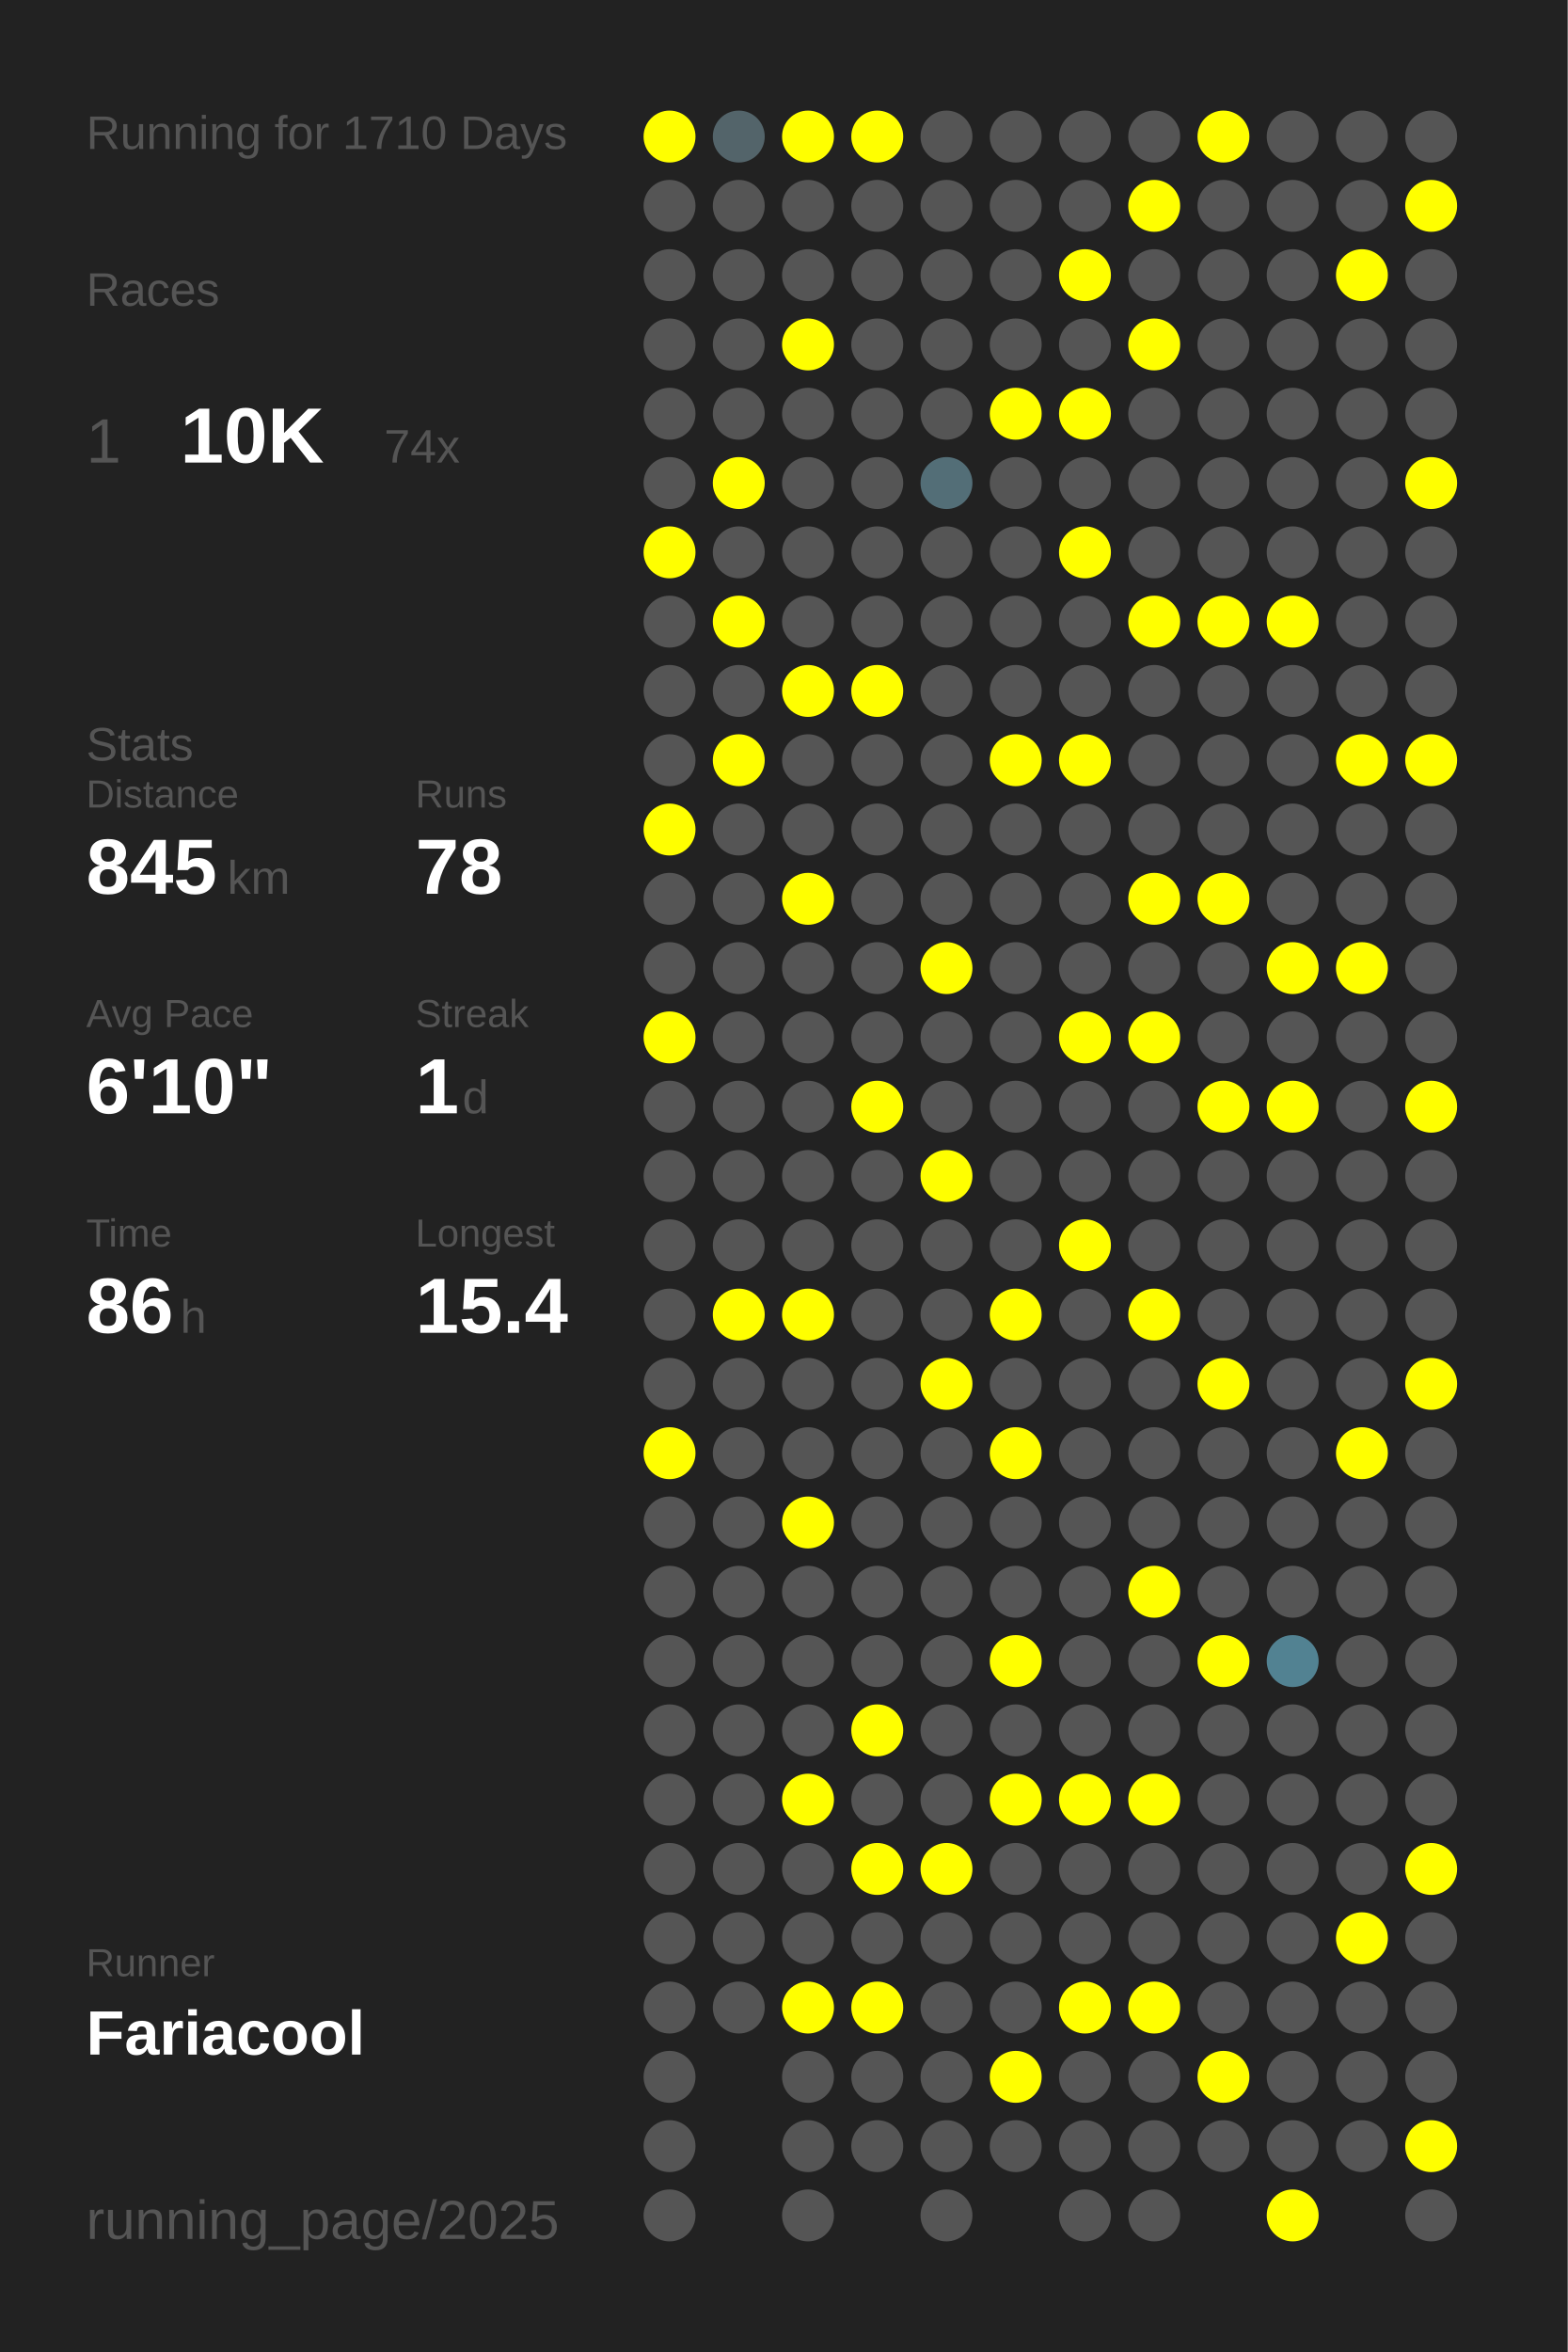
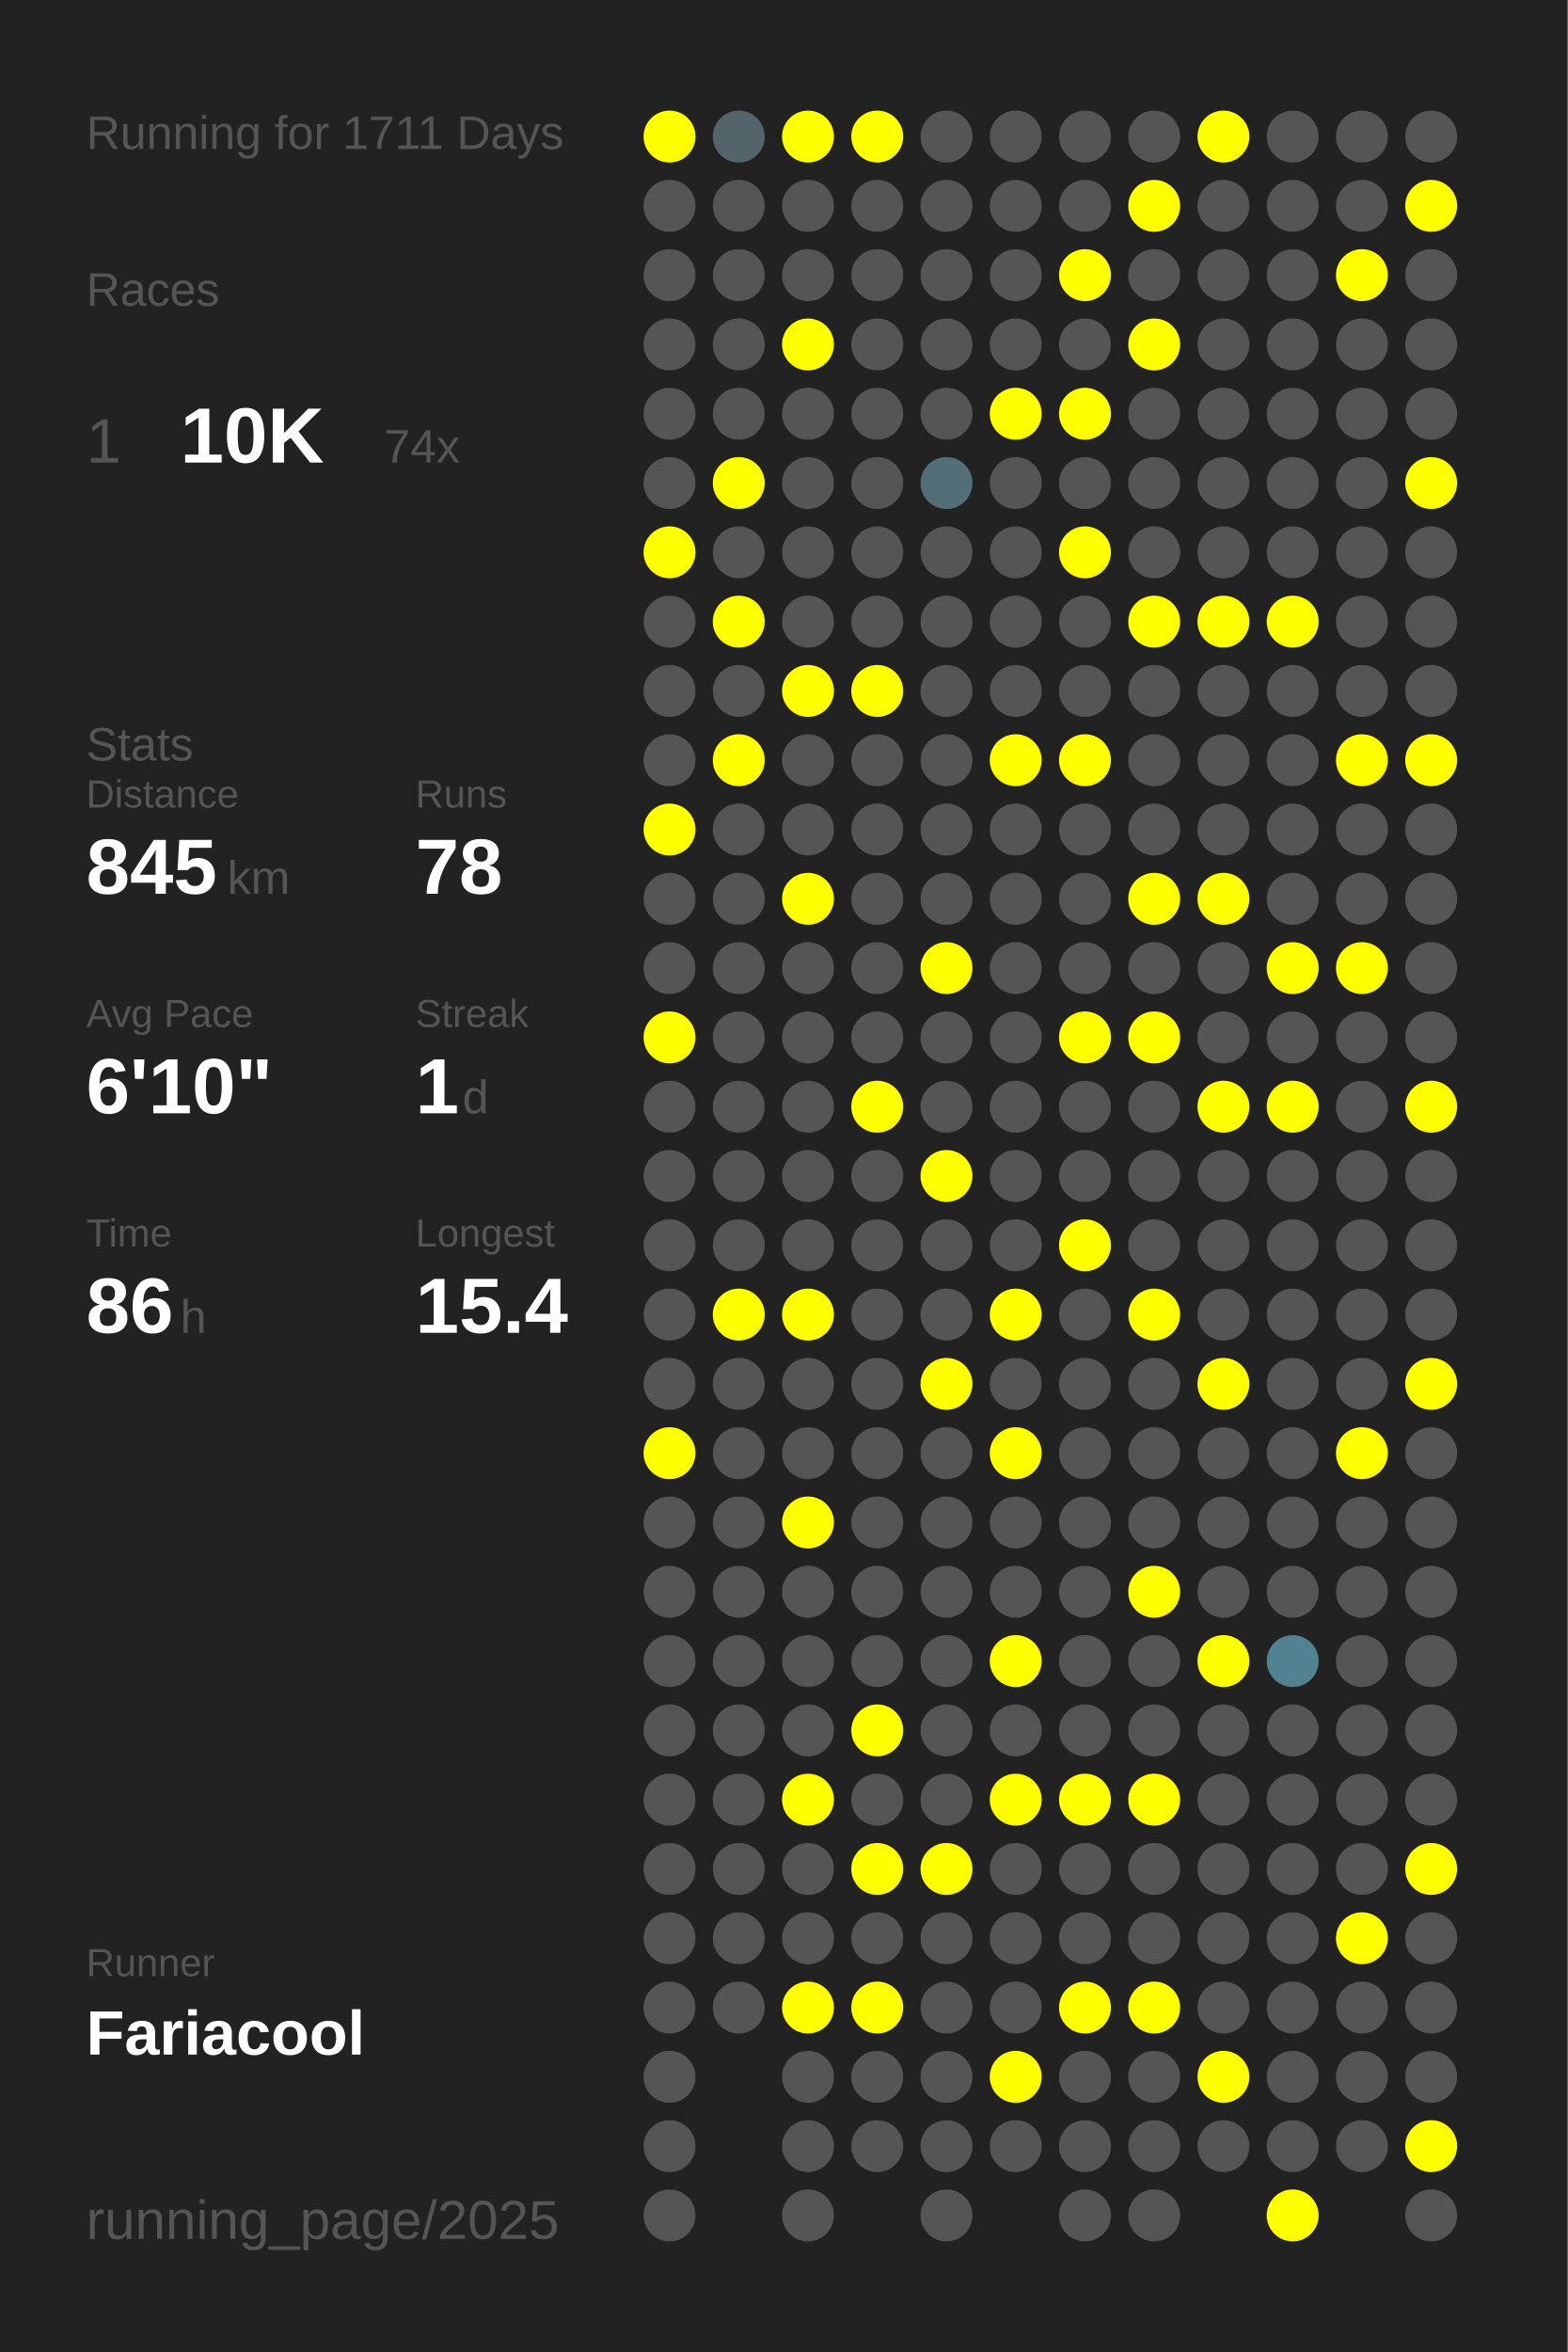
<svg xmlns="http://www.w3.org/2000/svg" baseProfile="full" height="300mm" version="1.1" viewBox="0,0,200,300" width="200mm">
  <defs />
  <rect fill="#222222" height="300" width="200" x="0" y="0" />
-   <text fill="#555555" style="font-size:6px; font-family:Arial;" x="11" y="19">Running for 1710 Days</text>
+   <text fill="#555555" style="font-size:6px; font-family:Arial;" x="11" y="19">Running for 1711 Days</text>
  <text fill="#555555" style="font-size:6px; font-family:Arial;" x="11" y="39">Races</text>
  <text fill="#555555" style="font-size:8px; font-family:Arial;" x="11" y="59">1</text>
  <text fill="#FFFFFF" style="font-size:10px; font-family:Arial; font-weight:bold;" x="23" y="59">10K</text>
  <text fill="#555555" style="font-size:6px; font-family:Arial;" x="49" y="59">74x</text>
  <text fill="#555555" style="font-size:6px; font-family:Arial;" x="11" y="97">Stats</text>
  <text fill="#555555" style="font-size:5px; font-family:Arial;" x="11" y="103">Distance</text>
  <text fill="#FFFFFF" style="font-size:10px; font-family:Arial; font-weight:bold;" x="11" y="114">845</text>
  <text fill="#555555" style="font-size:6px; font-family:Arial;" x="29" y="114">km</text>
  <text fill="#555555" style="font-size:5px; font-family:Arial;" x="53" y="103">Runs</text>
  <text fill="#FFFFFF" style="font-size:10px; font-family:Arial; font-weight:bold;" x="53" y="114">78</text>
  <text fill="#555555" style="font-size:5px; font-family:Arial;" x="11" y="131">Avg Pace</text>
  <text fill="#FFFFFF" style="font-size:10px; font-family:Arial; font-weight:bold;" x="11" y="142">6'10"</text>
  <text fill="#555555" style="font-size:5px; font-family:Arial;" x="53" y="131">Streak</text>
  <text fill="#FFFFFF" style="font-size:10px; font-family:Arial; font-weight:bold;" x="53" y="142">1</text>
  <text fill="#555555" style="font-size:6px; font-family:Arial;" x="59" y="142">d</text>
  <text fill="#555555" style="font-size:5px; font-family:Arial;" x="11" y="159">Time</text>
  <text fill="#FFFFFF" style="font-size:10px; font-family:Arial; font-weight:bold;" x="11" y="170">86</text>
  <text fill="#555555" style="font-size:6px; font-family:Arial;" x="23" y="170">h</text>
  <text fill="#555555" style="font-size:5px; font-family:Arial;" x="53" y="159">Longest</text>
  <text fill="#FFFFFF" style="font-size:10px; font-family:Arial; font-weight:bold;" x="53" y="170">15.4</text>
  <text fill="#555555" style="font-size:5px; font-family:Arial;" x="11" y="252.065">Runner</text>
  <text fill="#FFFFFF" style="font-size:8px; font-family:Arial; font-weight:bold;" x="11" y="262.065">Fariacool</text>
  <text fill="#555555" style="font-size:7px; font-family:Arial;" x="11" y="285.581">running_page/2025</text>
  <circle cx="85.417" cy="17.419" fill="#FFFF00" r="3.312" />
  <circle cx="85.417" cy="26.258" fill="#555555" r="3.312" />
  <circle cx="85.417" cy="35.097" fill="#555555" r="3.312" />
  <circle cx="85.417" cy="43.935" fill="#555555" r="3.312" />
  <circle cx="85.417" cy="52.774" fill="#555555" r="3.312" />
  <circle cx="85.417" cy="61.613" fill="#555555" r="3.312" />
  <circle cx="85.417" cy="70.452" fill="#FFFF00" r="3.312" />
  <circle cx="85.417" cy="79.29" fill="#555555" r="3.312" />
  <circle cx="85.417" cy="88.129" fill="#555555" r="3.312" />
  <circle cx="85.417" cy="96.968" fill="#555555" r="3.312" />
  <circle cx="85.417" cy="105.806" fill="#FFFF00" r="3.312" />
  <circle cx="85.417" cy="114.645" fill="#555555" r="3.312" />
  <circle cx="85.417" cy="123.484" fill="#555555" r="3.312" />
  <circle cx="85.417" cy="132.323" fill="#FFFF00" r="3.312" />
  <circle cx="85.417" cy="141.161" fill="#555555" r="3.312" />
  <circle cx="85.417" cy="150" fill="#555555" r="3.312" />
  <circle cx="85.417" cy="158.839" fill="#555555" r="3.312" />
  <circle cx="85.417" cy="167.677" fill="#555555" r="3.312" />
  <circle cx="85.417" cy="176.516" fill="#555555" r="3.312" />
  <circle cx="85.417" cy="185.355" fill="#FFFF00" r="3.312" />
  <circle cx="85.417" cy="194.194" fill="#555555" r="3.312" />
  <circle cx="85.417" cy="203.032" fill="#555555" r="3.312" />
  <circle cx="85.417" cy="211.871" fill="#555555" r="3.312" />
  <circle cx="85.417" cy="220.71" fill="#555555" r="3.312" />
  <circle cx="85.417" cy="229.548" fill="#555555" r="3.312" />
  <circle cx="85.417" cy="238.387" fill="#555555" r="3.312" />
  <circle cx="85.417" cy="247.226" fill="#555555" r="3.312" />
  <circle cx="85.417" cy="256.065" fill="#555555" r="3.312" />
  <circle cx="85.417" cy="264.903" fill="#555555" r="3.312" />
  <circle cx="85.417" cy="273.742" fill="#555555" r="3.312" />
  <circle cx="85.417" cy="282.581" fill="#555555" r="3.312" />
  <circle cx="94.25" cy="17.419" fill="#53646a" r="3.312" />
  <circle cx="94.25" cy="26.258" fill="#555555" r="3.312" />
  <circle cx="94.25" cy="35.097" fill="#555555" r="3.312" />
  <circle cx="94.25" cy="43.935" fill="#555555" r="3.312" />
  <circle cx="94.25" cy="52.774" fill="#555555" r="3.312" />
  <circle cx="94.25" cy="61.613" fill="#FFFF00" r="3.312" />
  <circle cx="94.25" cy="70.452" fill="#555555" r="3.312" />
  <circle cx="94.25" cy="79.29" fill="#FFFF00" r="3.312" />
  <circle cx="94.25" cy="88.129" fill="#555555" r="3.312" />
  <circle cx="94.25" cy="96.968" fill="#FFFF00" r="3.312" />
  <circle cx="94.25" cy="105.806" fill="#555555" r="3.312" />
  <circle cx="94.25" cy="114.645" fill="#555555" r="3.312" />
  <circle cx="94.25" cy="123.484" fill="#555555" r="3.312" />
  <circle cx="94.25" cy="132.323" fill="#555555" r="3.312" />
  <circle cx="94.25" cy="141.161" fill="#555555" r="3.312" />
  <circle cx="94.25" cy="150" fill="#555555" r="3.312" />
  <circle cx="94.25" cy="158.839" fill="#555555" r="3.312" />
  <circle cx="94.25" cy="167.677" fill="#FFFF00" r="3.312" />
  <circle cx="94.25" cy="176.516" fill="#555555" r="3.312" />
  <circle cx="94.25" cy="185.355" fill="#555555" r="3.312" />
  <circle cx="94.25" cy="194.194" fill="#555555" r="3.312" />
  <circle cx="94.25" cy="203.032" fill="#555555" r="3.312" />
  <circle cx="94.25" cy="211.871" fill="#555555" r="3.312" />
  <circle cx="94.25" cy="220.71" fill="#555555" r="3.312" />
  <circle cx="94.25" cy="229.548" fill="#555555" r="3.312" />
  <circle cx="94.25" cy="238.387" fill="#555555" r="3.312" />
  <circle cx="94.25" cy="247.226" fill="#555555" r="3.312" />
  <circle cx="94.25" cy="256.065" fill="#555555" r="3.312" />
  <circle cx="103.083" cy="17.419" fill="#FFFF00" r="3.312" />
  <circle cx="103.083" cy="26.258" fill="#555555" r="3.312" />
  <circle cx="103.083" cy="35.097" fill="#555555" r="3.312" />
  <circle cx="103.083" cy="43.935" fill="#FFFF00" r="3.312" />
  <circle cx="103.083" cy="52.774" fill="#555555" r="3.312" />
  <circle cx="103.083" cy="61.613" fill="#555555" r="3.312" />
  <circle cx="103.083" cy="70.452" fill="#555555" r="3.312" />
  <circle cx="103.083" cy="79.29" fill="#555555" r="3.312" />
  <circle cx="103.083" cy="88.129" fill="#FFFF00" r="3.312" />
  <circle cx="103.083" cy="96.968" fill="#555555" r="3.312" />
  <circle cx="103.083" cy="105.806" fill="#555555" r="3.312" />
  <circle cx="103.083" cy="114.645" fill="#FFFF00" r="3.312" />
  <circle cx="103.083" cy="123.484" fill="#555555" r="3.312" />
  <circle cx="103.083" cy="132.323" fill="#555555" r="3.312" />
  <circle cx="103.083" cy="141.161" fill="#555555" r="3.312" />
  <circle cx="103.083" cy="150" fill="#555555" r="3.312" />
  <circle cx="103.083" cy="158.839" fill="#555555" r="3.312" />
  <circle cx="103.083" cy="167.677" fill="#FFFF00" r="3.312" />
  <circle cx="103.083" cy="176.516" fill="#555555" r="3.312" />
  <circle cx="103.083" cy="185.355" fill="#555555" r="3.312" />
  <circle cx="103.083" cy="194.194" fill="#FFFF00" r="3.312" />
  <circle cx="103.083" cy="203.032" fill="#555555" r="3.312" />
  <circle cx="103.083" cy="211.871" fill="#555555" r="3.312" />
  <circle cx="103.083" cy="220.71" fill="#555555" r="3.312" />
  <circle cx="103.083" cy="229.548" fill="#FFFF00" r="3.312" />
  <circle cx="103.083" cy="238.387" fill="#555555" r="3.312" />
  <circle cx="103.083" cy="247.226" fill="#555555" r="3.312" />
  <circle cx="103.083" cy="256.065" fill="#FFFF00" r="3.312" />
  <circle cx="103.083" cy="264.903" fill="#555555" r="3.312" />
  <circle cx="103.083" cy="273.742" fill="#555555" r="3.312" />
  <circle cx="103.083" cy="282.581" fill="#555555" r="3.312" />
  <circle cx="111.917" cy="17.419" fill="#FFFF00" r="3.312" />
  <circle cx="111.917" cy="26.258" fill="#555555" r="3.312" />
  <circle cx="111.917" cy="35.097" fill="#555555" r="3.312" />
  <circle cx="111.917" cy="43.935" fill="#555555" r="3.312" />
  <circle cx="111.917" cy="52.774" fill="#555555" r="3.312" />
  <circle cx="111.917" cy="61.613" fill="#555555" r="3.312" />
  <circle cx="111.917" cy="70.452" fill="#555555" r="3.312" />
  <circle cx="111.917" cy="79.29" fill="#555555" r="3.312" />
  <circle cx="111.917" cy="88.129" fill="#FFFF00" r="3.312" />
  <circle cx="111.917" cy="96.968" fill="#555555" r="3.312" />
  <circle cx="111.917" cy="105.806" fill="#555555" r="3.312" />
  <circle cx="111.917" cy="114.645" fill="#555555" r="3.312" />
  <circle cx="111.917" cy="123.484" fill="#555555" r="3.312" />
  <circle cx="111.917" cy="132.323" fill="#555555" r="3.312" />
  <circle cx="111.917" cy="141.161" fill="#FFFF00" r="3.312" />
  <circle cx="111.917" cy="150" fill="#555555" r="3.312" />
  <circle cx="111.917" cy="158.839" fill="#555555" r="3.312" />
  <circle cx="111.917" cy="167.677" fill="#555555" r="3.312" />
  <circle cx="111.917" cy="176.516" fill="#555555" r="3.312" />
  <circle cx="111.917" cy="185.355" fill="#555555" r="3.312" />
  <circle cx="111.917" cy="194.194" fill="#555555" r="3.312" />
  <circle cx="111.917" cy="203.032" fill="#555555" r="3.312" />
  <circle cx="111.917" cy="211.871" fill="#555555" r="3.312" />
  <circle cx="111.917" cy="220.71" fill="#FFFF00" r="3.312" />
  <circle cx="111.917" cy="229.548" fill="#555555" r="3.312" />
  <circle cx="111.917" cy="238.387" fill="#FFFF00" r="3.312" />
  <circle cx="111.917" cy="247.226" fill="#555555" r="3.312" />
  <circle cx="111.917" cy="256.065" fill="#FFFF00" r="3.312" />
  <circle cx="111.917" cy="264.903" fill="#555555" r="3.312" />
  <circle cx="111.917" cy="273.742" fill="#555555" r="3.312" />
  <circle cx="120.75" cy="17.419" fill="#555555" r="3.312" />
  <circle cx="120.75" cy="26.258" fill="#555555" r="3.312" />
  <circle cx="120.75" cy="35.097" fill="#555555" r="3.312" />
  <circle cx="120.75" cy="43.935" fill="#555555" r="3.312" />
  <circle cx="120.75" cy="52.774" fill="#555555" r="3.312" />
  <circle cx="120.75" cy="61.613" fill="#536e77" r="3.312" />
  <circle cx="120.75" cy="70.452" fill="#555555" r="3.312" />
  <circle cx="120.75" cy="79.29" fill="#555555" r="3.312" />
  <circle cx="120.75" cy="88.129" fill="#555555" r="3.312" />
  <circle cx="120.75" cy="96.968" fill="#555555" r="3.312" />
  <circle cx="120.75" cy="105.806" fill="#555555" r="3.312" />
  <circle cx="120.75" cy="114.645" fill="#555555" r="3.312" />
  <circle cx="120.75" cy="123.484" fill="#FFFF00" r="3.312" />
  <circle cx="120.75" cy="132.323" fill="#555555" r="3.312" />
  <circle cx="120.75" cy="141.161" fill="#555555" r="3.312" />
  <circle cx="120.75" cy="150" fill="#FFFF00" r="3.312" />
  <circle cx="120.75" cy="158.839" fill="#555555" r="3.312" />
  <circle cx="120.75" cy="167.677" fill="#555555" r="3.312" />
  <circle cx="120.75" cy="176.516" fill="#FFFF00" r="3.312" />
  <circle cx="120.75" cy="185.355" fill="#555555" r="3.312" />
  <circle cx="120.75" cy="194.194" fill="#555555" r="3.312" />
  <circle cx="120.75" cy="203.032" fill="#555555" r="3.312" />
  <circle cx="120.75" cy="211.871" fill="#555555" r="3.312" />
  <circle cx="120.75" cy="220.71" fill="#555555" r="3.312" />
  <circle cx="120.75" cy="229.548" fill="#555555" r="3.312" />
  <circle cx="120.75" cy="238.387" fill="#FFFF00" r="3.312" />
  <circle cx="120.75" cy="247.226" fill="#555555" r="3.312" />
  <circle cx="120.75" cy="256.065" fill="#555555" r="3.312" />
  <circle cx="120.75" cy="264.903" fill="#555555" r="3.312" />
  <circle cx="120.75" cy="273.742" fill="#555555" r="3.312" />
  <circle cx="120.75" cy="282.581" fill="#555555" r="3.312" />
  <circle cx="129.583" cy="17.419" fill="#555555" r="3.312" />
  <circle cx="129.583" cy="26.258" fill="#555555" r="3.312" />
  <circle cx="129.583" cy="35.097" fill="#555555" r="3.312" />
  <circle cx="129.583" cy="43.935" fill="#555555" r="3.312" />
  <circle cx="129.583" cy="52.774" fill="#FFFF00" r="3.312" />
  <circle cx="129.583" cy="61.613" fill="#555555" r="3.312" />
  <circle cx="129.583" cy="70.452" fill="#555555" r="3.312" />
  <circle cx="129.583" cy="79.29" fill="#555555" r="3.312" />
  <circle cx="129.583" cy="88.129" fill="#555555" r="3.312" />
  <circle cx="129.583" cy="96.968" fill="#FFFF00" r="3.312" />
  <circle cx="129.583" cy="105.806" fill="#555555" r="3.312" />
  <circle cx="129.583" cy="114.645" fill="#555555" r="3.312" />
  <circle cx="129.583" cy="123.484" fill="#555555" r="3.312" />
  <circle cx="129.583" cy="132.323" fill="#555555" r="3.312" />
  <circle cx="129.583" cy="141.161" fill="#555555" r="3.312" />
  <circle cx="129.583" cy="150" fill="#555555" r="3.312" />
  <circle cx="129.583" cy="158.839" fill="#555555" r="3.312" />
  <circle cx="129.583" cy="167.677" fill="#FFFF00" r="3.312" />
  <circle cx="129.583" cy="176.516" fill="#555555" r="3.312" />
  <circle cx="129.583" cy="185.355" fill="#FFFF00" r="3.312" />
  <circle cx="129.583" cy="194.194" fill="#555555" r="3.312" />
  <circle cx="129.583" cy="203.032" fill="#555555" r="3.312" />
  <circle cx="129.583" cy="211.871" fill="#FFFF00" r="3.312" />
  <circle cx="129.583" cy="220.71" fill="#555555" r="3.312" />
  <circle cx="129.583" cy="229.548" fill="#FFFF00" r="3.312" />
  <circle cx="129.583" cy="238.387" fill="#555555" r="3.312" />
  <circle cx="129.583" cy="247.226" fill="#555555" r="3.312" />
  <circle cx="129.583" cy="256.065" fill="#555555" r="3.312" />
  <circle cx="129.583" cy="264.903" fill="#FFFF00" r="3.312" />
  <circle cx="129.583" cy="273.742" fill="#555555" r="3.312" />
  <circle cx="138.417" cy="17.419" fill="#555555" r="3.312" />
  <circle cx="138.417" cy="26.258" fill="#555555" r="3.312" />
  <circle cx="138.417" cy="35.097" fill="#FFFF00" r="3.312" />
  <circle cx="138.417" cy="43.935" fill="#555555" r="3.312" />
  <circle cx="138.417" cy="52.774" fill="#FFFF00" r="3.312" />
  <circle cx="138.417" cy="61.613" fill="#555555" r="3.312" />
  <circle cx="138.417" cy="70.452" fill="#FFFF00" r="3.312" />
  <circle cx="138.417" cy="79.29" fill="#555555" r="3.312" />
  <circle cx="138.417" cy="88.129" fill="#555555" r="3.312" />
  <circle cx="138.417" cy="96.968" fill="#FFFF00" r="3.312" />
  <circle cx="138.417" cy="105.806" fill="#555555" r="3.312" />
  <circle cx="138.417" cy="114.645" fill="#555555" r="3.312" />
  <circle cx="138.417" cy="123.484" fill="#555555" r="3.312" />
  <circle cx="138.417" cy="132.323" fill="#FFFF00" r="3.312" />
  <circle cx="138.417" cy="141.161" fill="#555555" r="3.312" />
  <circle cx="138.417" cy="150" fill="#555555" r="3.312" />
  <circle cx="138.417" cy="158.839" fill="#FFFF00" r="3.312" />
  <circle cx="138.417" cy="167.677" fill="#555555" r="3.312" />
  <circle cx="138.417" cy="176.516" fill="#555555" r="3.312" />
  <circle cx="138.417" cy="185.355" fill="#555555" r="3.312" />
  <circle cx="138.417" cy="194.194" fill="#555555" r="3.312" />
  <circle cx="138.417" cy="203.032" fill="#555555" r="3.312" />
  <circle cx="138.417" cy="211.871" fill="#555555" r="3.312" />
  <circle cx="138.417" cy="220.71" fill="#555555" r="3.312" />
  <circle cx="138.417" cy="229.548" fill="#FFFF00" r="3.312" />
  <circle cx="138.417" cy="238.387" fill="#555555" r="3.312" />
  <circle cx="138.417" cy="247.226" fill="#555555" r="3.312" />
  <circle cx="138.417" cy="256.065" fill="#FFFF00" r="3.312" />
  <circle cx="138.417" cy="264.903" fill="#555555" r="3.312" />
  <circle cx="138.417" cy="273.742" fill="#555555" r="3.312" />
  <circle cx="138.417" cy="282.581" fill="#555555" r="3.312" />
  <circle cx="147.25" cy="17.419" fill="#555555" r="3.312" />
  <circle cx="147.25" cy="26.258" fill="#FFFF00" r="3.312" />
  <circle cx="147.25" cy="35.097" fill="#555555" r="3.312" />
  <circle cx="147.25" cy="43.935" fill="#FFFF00" r="3.312" />
  <circle cx="147.25" cy="52.774" fill="#555555" r="3.312" />
  <circle cx="147.25" cy="61.613" fill="#555555" r="3.312" />
  <circle cx="147.25" cy="70.452" fill="#555555" r="3.312" />
  <circle cx="147.25" cy="79.29" fill="#FFFF00" r="3.312" />
  <circle cx="147.25" cy="88.129" fill="#555555" r="3.312" />
  <circle cx="147.25" cy="96.968" fill="#555555" r="3.312" />
  <circle cx="147.25" cy="105.806" fill="#555555" r="3.312" />
  <circle cx="147.25" cy="114.645" fill="#FFFF00" r="3.312" />
  <circle cx="147.25" cy="123.484" fill="#555555" r="3.312" />
  <circle cx="147.25" cy="132.323" fill="#FFFF00" r="3.312" />
  <circle cx="147.25" cy="141.161" fill="#555555" r="3.312" />
  <circle cx="147.25" cy="150" fill="#555555" r="3.312" />
  <circle cx="147.25" cy="158.839" fill="#555555" r="3.312" />
  <circle cx="147.25" cy="167.677" fill="#FFFF00" r="3.312" />
  <circle cx="147.25" cy="176.516" fill="#555555" r="3.312" />
  <circle cx="147.25" cy="185.355" fill="#555555" r="3.312" />
  <circle cx="147.25" cy="194.194" fill="#555555" r="3.312" />
  <circle cx="147.25" cy="203.032" fill="#FFFF00" r="3.312" />
  <circle cx="147.25" cy="211.871" fill="#555555" r="3.312" />
  <circle cx="147.25" cy="220.71" fill="#555555" r="3.312" />
  <circle cx="147.25" cy="229.548" fill="#FFFF00" r="3.312" />
  <circle cx="147.25" cy="238.387" fill="#555555" r="3.312" />
  <circle cx="147.25" cy="247.226" fill="#555555" r="3.312" />
  <circle cx="147.25" cy="256.065" fill="#FFFF00" r="3.312" />
  <circle cx="147.25" cy="264.903" fill="#555555" r="3.312" />
  <circle cx="147.25" cy="273.742" fill="#555555" r="3.312" />
  <circle cx="147.25" cy="282.581" fill="#555555" r="3.312" />
  <circle cx="156.083" cy="17.419" fill="#FFFF00" r="3.312" />
  <circle cx="156.083" cy="26.258" fill="#555555" r="3.312" />
  <circle cx="156.083" cy="35.097" fill="#555555" r="3.312" />
  <circle cx="156.083" cy="43.935" fill="#555555" r="3.312" />
  <circle cx="156.083" cy="52.774" fill="#555555" r="3.312" />
  <circle cx="156.083" cy="61.613" fill="#555555" r="3.312" />
  <circle cx="156.083" cy="70.452" fill="#555555" r="3.312" />
  <circle cx="156.083" cy="79.29" fill="#FFFF00" r="3.312" />
  <circle cx="156.083" cy="88.129" fill="#555555" r="3.312" />
  <circle cx="156.083" cy="96.968" fill="#555555" r="3.312" />
  <circle cx="156.083" cy="105.806" fill="#555555" r="3.312" />
  <circle cx="156.083" cy="114.645" fill="#FFFF00" r="3.312" />
  <circle cx="156.083" cy="123.484" fill="#555555" r="3.312" />
  <circle cx="156.083" cy="132.323" fill="#555555" r="3.312" />
  <circle cx="156.083" cy="141.161" fill="#FFFF00" r="3.312" />
  <circle cx="156.083" cy="150" fill="#555555" r="3.312" />
  <circle cx="156.083" cy="158.839" fill="#555555" r="3.312" />
  <circle cx="156.083" cy="167.677" fill="#555555" r="3.312" />
  <circle cx="156.083" cy="176.516" fill="#FFFF00" r="3.312" />
  <circle cx="156.083" cy="185.355" fill="#555555" r="3.312" />
  <circle cx="156.083" cy="194.194" fill="#555555" r="3.312" />
  <circle cx="156.083" cy="203.032" fill="#555555" r="3.312" />
  <circle cx="156.083" cy="211.871" fill="#FFFF00" r="3.312" />
  <circle cx="156.083" cy="220.71" fill="#555555" r="3.312" />
  <circle cx="156.083" cy="229.548" fill="#555555" r="3.312" />
  <circle cx="156.083" cy="238.387" fill="#555555" r="3.312" />
  <circle cx="156.083" cy="247.226" fill="#555555" r="3.312" />
  <circle cx="156.083" cy="256.065" fill="#555555" r="3.312" />
  <circle cx="156.083" cy="264.903" fill="#FFFF00" r="3.312" />
  <circle cx="156.083" cy="273.742" fill="#555555" r="3.312" />
  <circle cx="164.917" cy="17.419" fill="#555555" r="3.312" />
  <circle cx="164.917" cy="26.258" fill="#555555" r="3.312" />
  <circle cx="164.917" cy="35.097" fill="#555555" r="3.312" />
  <circle cx="164.917" cy="43.935" fill="#555555" r="3.312" />
  <circle cx="164.917" cy="52.774" fill="#555555" r="3.312" />
  <circle cx="164.917" cy="61.613" fill="#555555" r="3.312" />
  <circle cx="164.917" cy="70.452" fill="#555555" r="3.312" />
  <circle cx="164.917" cy="79.29" fill="#FFFF00" r="3.312" />
  <circle cx="164.917" cy="88.129" fill="#555555" r="3.312" />
  <circle cx="164.917" cy="96.968" fill="#555555" r="3.312" />
  <circle cx="164.917" cy="105.806" fill="#555555" r="3.312" />
  <circle cx="164.917" cy="114.645" fill="#555555" r="3.312" />
  <circle cx="164.917" cy="123.484" fill="#FFFF00" r="3.312" />
  <circle cx="164.917" cy="132.323" fill="#555555" r="3.312" />
  <circle cx="164.917" cy="141.161" fill="#FFFF00" r="3.312" />
  <circle cx="164.917" cy="150" fill="#555555" r="3.312" />
  <circle cx="164.917" cy="158.839" fill="#555555" r="3.312" />
  <circle cx="164.917" cy="167.677" fill="#555555" r="3.312" />
  <circle cx="164.917" cy="176.516" fill="#555555" r="3.312" />
  <circle cx="164.917" cy="185.355" fill="#555555" r="3.312" />
  <circle cx="164.917" cy="194.194" fill="#555555" r="3.312" />
  <circle cx="164.917" cy="203.032" fill="#555555" r="3.312" />
  <circle cx="164.917" cy="211.871" fill="#528292" r="3.312" />
  <circle cx="164.917" cy="220.71" fill="#555555" r="3.312" />
  <circle cx="164.917" cy="229.548" fill="#555555" r="3.312" />
  <circle cx="164.917" cy="238.387" fill="#555555" r="3.312" />
  <circle cx="164.917" cy="247.226" fill="#555555" r="3.312" />
  <circle cx="164.917" cy="256.065" fill="#555555" r="3.312" />
  <circle cx="164.917" cy="264.903" fill="#555555" r="3.312" />
  <circle cx="164.917" cy="273.742" fill="#555555" r="3.312" />
  <circle cx="164.917" cy="282.581" fill="#FFFF00" r="3.312" />
  <circle cx="173.75" cy="17.419" fill="#555555" r="3.312" />
  <circle cx="173.75" cy="26.258" fill="#555555" r="3.312" />
  <circle cx="173.75" cy="35.097" fill="#FFFF00" r="3.312" />
  <circle cx="173.75" cy="43.935" fill="#555555" r="3.312" />
  <circle cx="173.75" cy="52.774" fill="#555555" r="3.312" />
  <circle cx="173.75" cy="61.613" fill="#555555" r="3.312" />
  <circle cx="173.75" cy="70.452" fill="#555555" r="3.312" />
  <circle cx="173.75" cy="79.29" fill="#555555" r="3.312" />
  <circle cx="173.75" cy="88.129" fill="#555555" r="3.312" />
  <circle cx="173.75" cy="96.968" fill="#FFFF00" r="3.312" />
  <circle cx="173.75" cy="105.806" fill="#555555" r="3.312" />
  <circle cx="173.75" cy="114.645" fill="#555555" r="3.312" />
  <circle cx="173.75" cy="123.484" fill="#FFFF00" r="3.312" />
  <circle cx="173.75" cy="132.323" fill="#555555" r="3.312" />
  <circle cx="173.75" cy="141.161" fill="#555555" r="3.312" />
  <circle cx="173.75" cy="150" fill="#555555" r="3.312" />
  <circle cx="173.75" cy="158.839" fill="#555555" r="3.312" />
  <circle cx="173.75" cy="167.677" fill="#555555" r="3.312" />
  <circle cx="173.75" cy="176.516" fill="#555555" r="3.312" />
  <circle cx="173.75" cy="185.355" fill="#FFFF00" r="3.312" />
  <circle cx="173.75" cy="194.194" fill="#555555" r="3.312" />
  <circle cx="173.75" cy="203.032" fill="#555555" r="3.312" />
  <circle cx="173.75" cy="211.871" fill="#555555" r="3.312" />
  <circle cx="173.75" cy="220.71" fill="#555555" r="3.312" />
  <circle cx="173.75" cy="229.548" fill="#555555" r="3.312" />
  <circle cx="173.75" cy="238.387" fill="#555555" r="3.312" />
  <circle cx="173.75" cy="247.226" fill="#FFFF00" r="3.312" />
  <circle cx="173.75" cy="256.065" fill="#555555" r="3.312" />
  <circle cx="173.75" cy="264.903" fill="#555555" r="3.312" />
  <circle cx="173.75" cy="273.742" fill="#555555" r="3.312" />
  <circle cx="182.583" cy="17.419" fill="#555555" r="3.312" />
  <circle cx="182.583" cy="26.258" fill="#FFFF00" r="3.312" />
  <circle cx="182.583" cy="35.097" fill="#555555" r="3.312" />
  <circle cx="182.583" cy="43.935" fill="#555555" r="3.312" />
  <circle cx="182.583" cy="52.774" fill="#555555" r="3.312" />
  <circle cx="182.583" cy="61.613" fill="#FFFF00" r="3.312" />
  <circle cx="182.583" cy="70.452" fill="#555555" r="3.312" />
  <circle cx="182.583" cy="79.29" fill="#555555" r="3.312" />
  <circle cx="182.583" cy="88.129" fill="#555555" r="3.312" />
  <circle cx="182.583" cy="96.968" fill="#FFFF00" r="3.312" />
  <circle cx="182.583" cy="105.806" fill="#555555" r="3.312" />
  <circle cx="182.583" cy="114.645" fill="#555555" r="3.312" />
  <circle cx="182.583" cy="123.484" fill="#555555" r="3.312" />
  <circle cx="182.583" cy="132.323" fill="#555555" r="3.312" />
  <circle cx="182.583" cy="141.161" fill="#FFFF00" r="3.312" />
  <circle cx="182.583" cy="150" fill="#555555" r="3.312" />
  <circle cx="182.583" cy="158.839" fill="#555555" r="3.312" />
  <circle cx="182.583" cy="167.677" fill="#555555" r="3.312" />
  <circle cx="182.583" cy="176.516" fill="#FFFF00" r="3.312" />
  <circle cx="182.583" cy="185.355" fill="#555555" r="3.312" />
  <circle cx="182.583" cy="194.194" fill="#555555" r="3.312" />
  <circle cx="182.583" cy="203.032" fill="#555555" r="3.312" />
  <circle cx="182.583" cy="211.871" fill="#555555" r="3.312" />
  <circle cx="182.583" cy="220.71" fill="#555555" r="3.312" />
  <circle cx="182.583" cy="229.548" fill="#555555" r="3.312" />
  <circle cx="182.583" cy="238.387" fill="#FFFF00" r="3.312" />
  <circle cx="182.583" cy="247.226" fill="#555555" r="3.312" />
  <circle cx="182.583" cy="256.065" fill="#555555" r="3.312" />
  <circle cx="182.583" cy="264.903" fill="#555555" r="3.312" />
  <circle cx="182.583" cy="273.742" fill="#FFFF00" r="3.312" />
  <circle cx="182.583" cy="282.581" fill="#555555" r="3.312" />
</svg>
